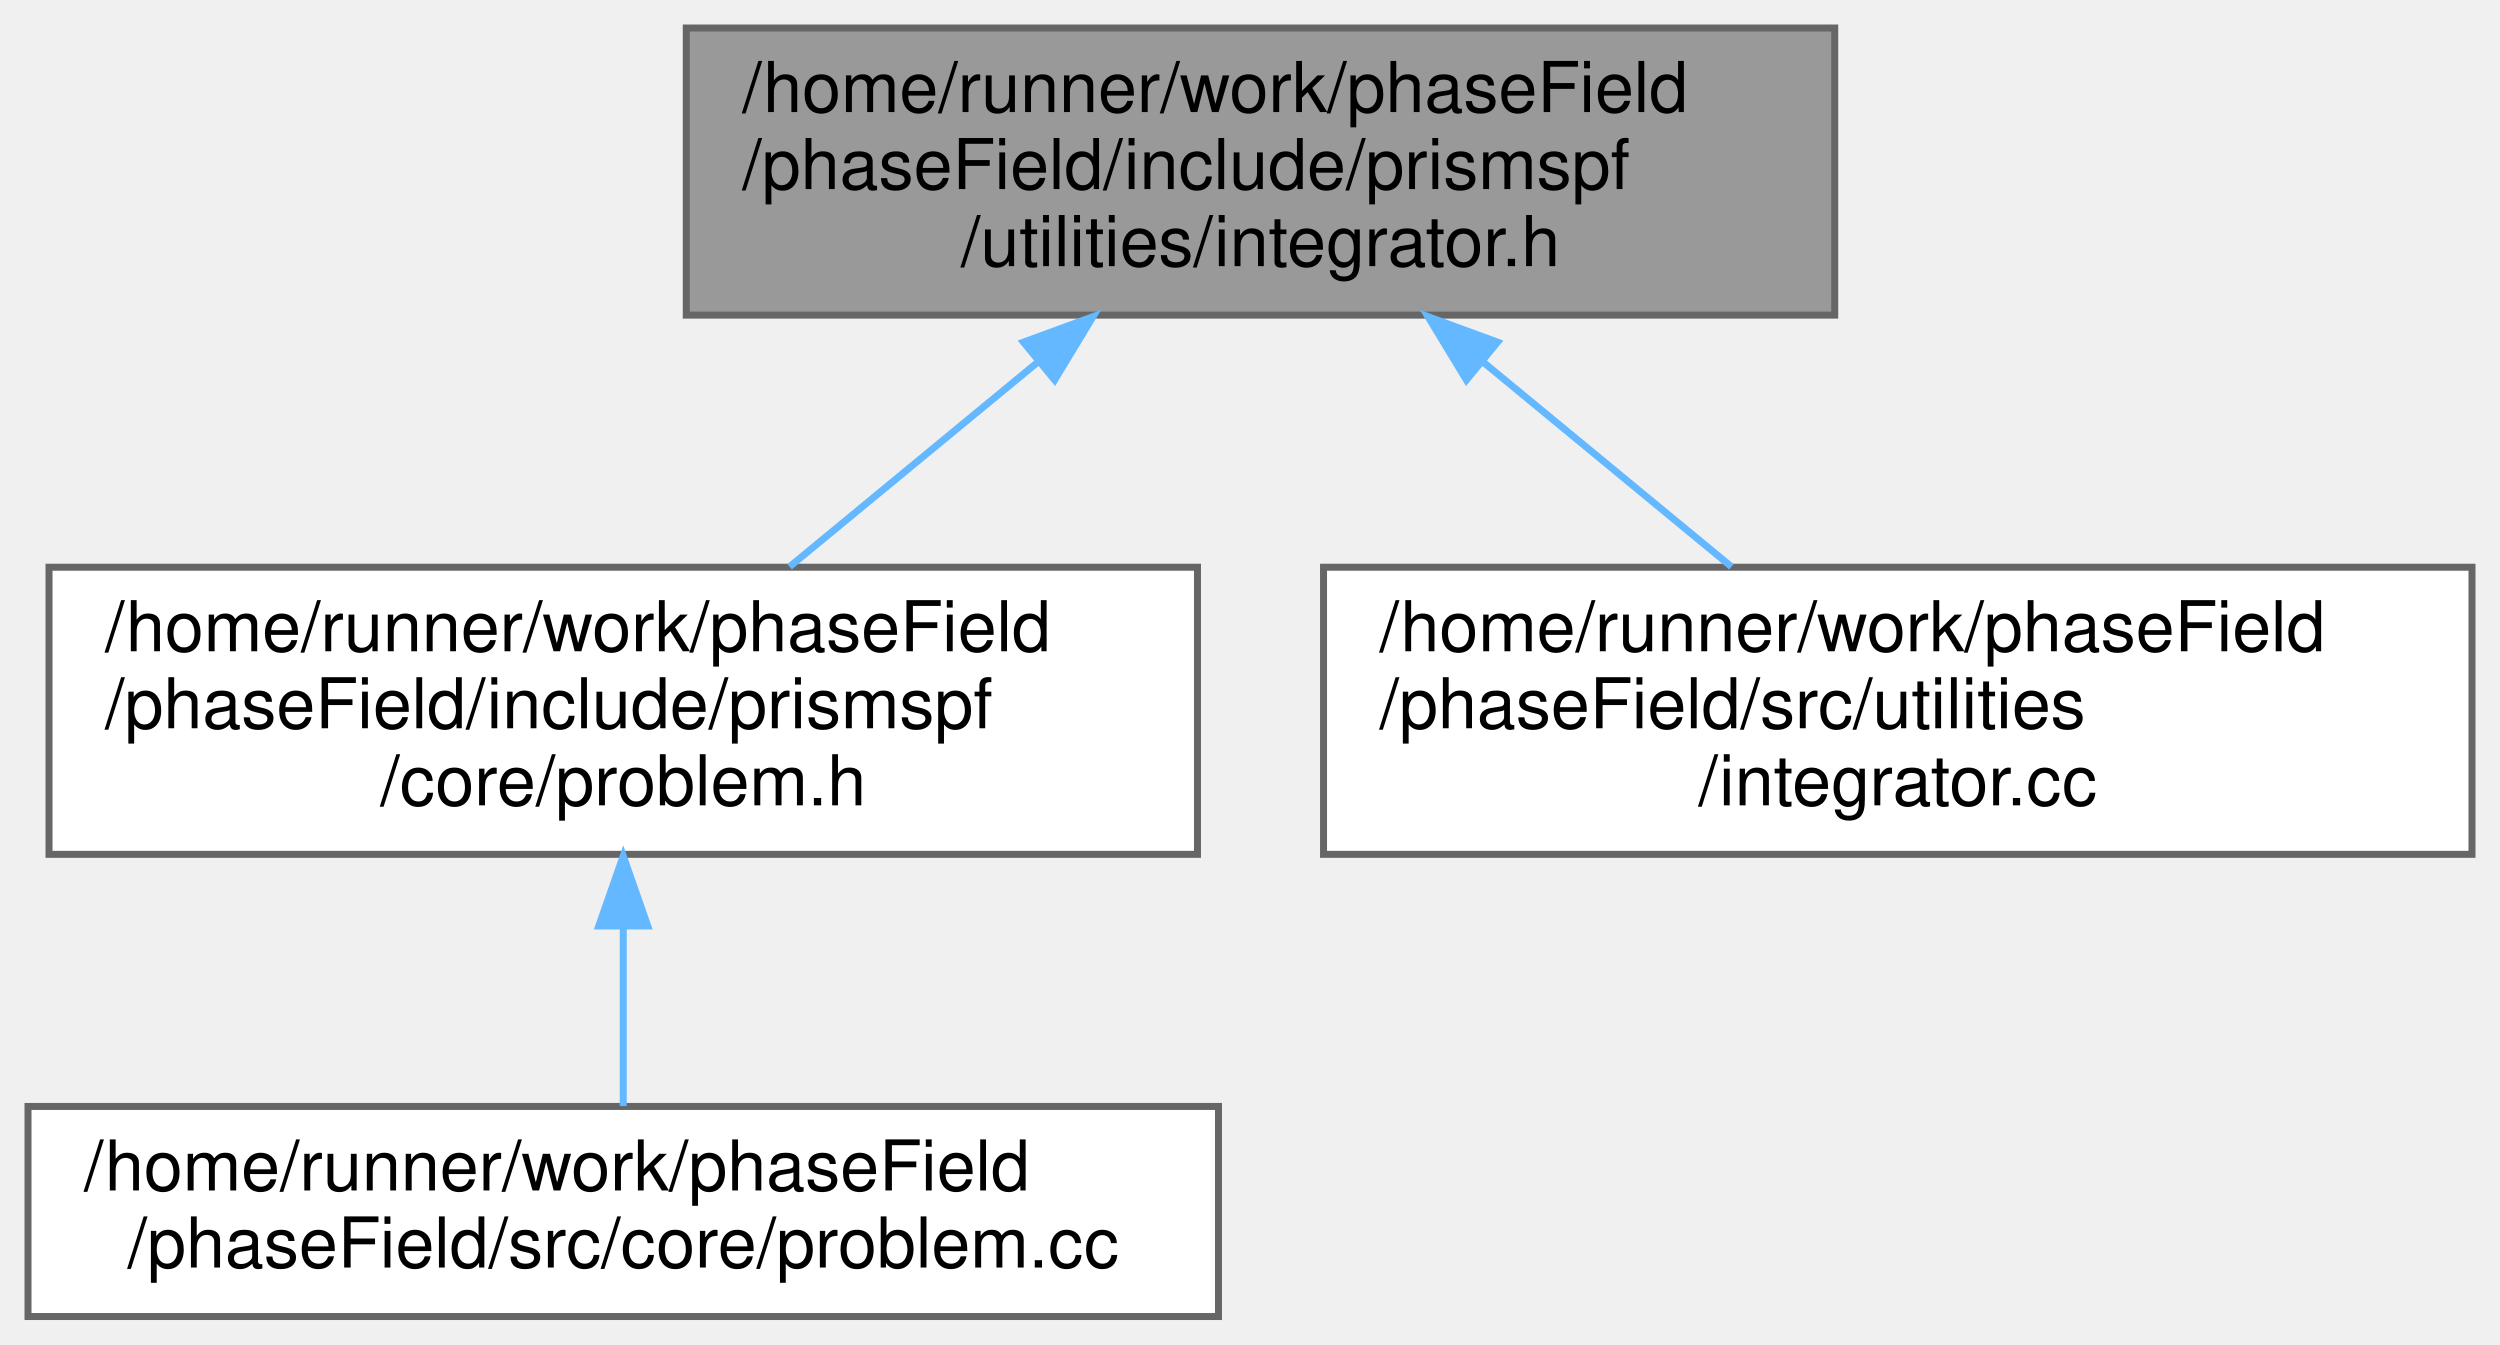
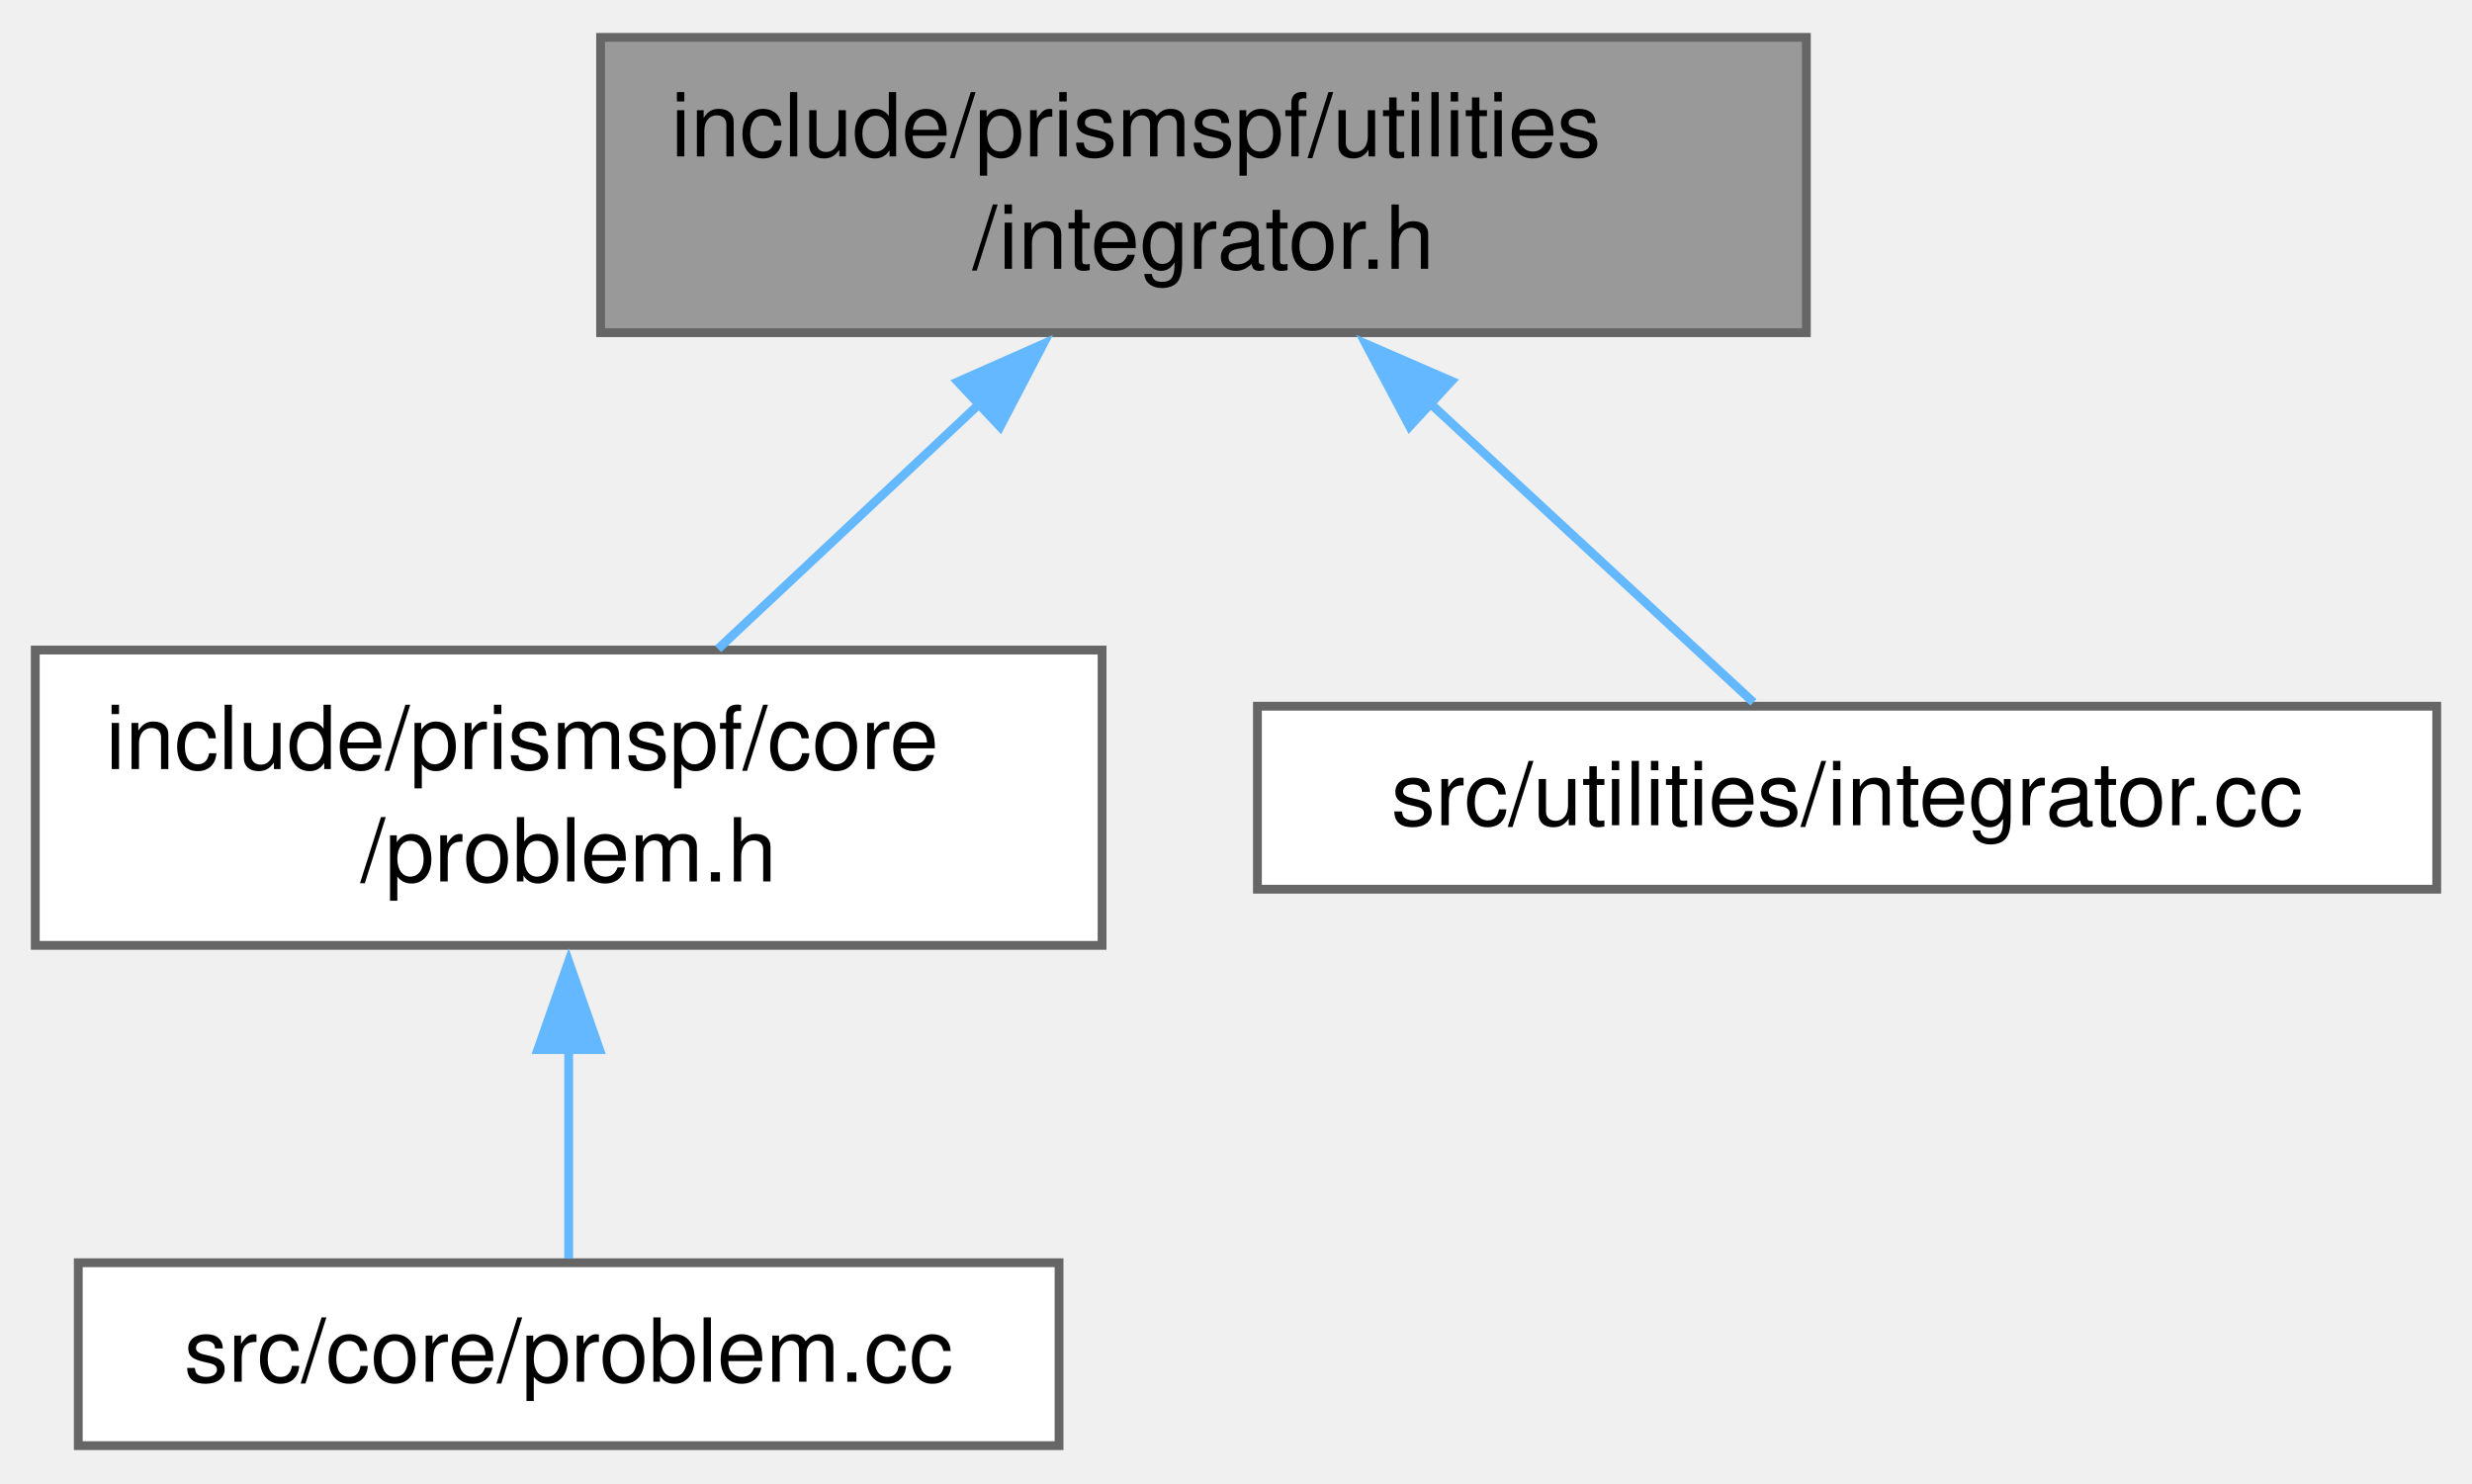
- <svg xmlns="http://www.w3.org/2000/svg" xmlns:xlink="http://www.w3.org/1999/xlink" width="357pt" height="192pt" viewBox="0.00 0.00 357.00 192.00">
-   <g id="graph0" class="graph" transform="scale(1 1) rotate(0) translate(4 188)">
+ <svg xmlns="http://www.w3.org/2000/svg" xmlns:xlink="http://www.w3.org/1999/xlink" width="280pt" height="168pt" viewBox="0.00 0.00 280.38 167.75">
+   <g id="graph0" class="graph" transform="scale(1 1) rotate(0) translate(4 163.75)">
    <g id="Node000001" class="node">
      <g id="a_Node000001">
        <a xlink:title=" ">
-           <polygon fill="#999999" stroke="#666666" points="258,-184 94,-184 94,-143 258,-143 258,-184" />
-           <text text-anchor="start" x="102" y="-172" font-family="Helvetica,sans-Serif" font-size="10.00">/home/runner/work/phaseField</text>
-           <text text-anchor="start" x="102" y="-161" font-family="Helvetica,sans-Serif" font-size="10.00">/phaseField/include/prismspf</text>
-           <text text-anchor="middle" x="176" y="-150" font-family="Helvetica,sans-Serif" font-size="10.00">/utilities/integrator.h</text>
+           <polygon fill="#999999" stroke="#666666" points="200.88,-159.75 64.12,-159.75 64.12,-126.25 200.88,-126.25 200.88,-159.75" />
+           <text text-anchor="start" x="72.12" y="-146.25" font-family="Helvetica,sans-Serif" font-size="10.00">include/prismspf/utilities</text>
+           <text text-anchor="middle" x="132.5" y="-133.5" font-family="Helvetica,sans-Serif" font-size="10.00">/integrator.h</text>
        </a>
      </g>
    </g>
    <g id="Node000002" class="node">
      <g id="a_Node000002">
        <a xlink:href="problem_8h.html" target="_top" xlink:title=" ">
-           <polygon fill="white" stroke="#666666" points="167,-107 3,-107 3,-66 167,-66 167,-107" />
-           <text text-anchor="start" x="11" y="-95" font-family="Helvetica,sans-Serif" font-size="10.00">/home/runner/work/phaseField</text>
-           <text text-anchor="start" x="11" y="-84" font-family="Helvetica,sans-Serif" font-size="10.00">/phaseField/include/prismspf</text>
-           <text text-anchor="middle" x="85" y="-73" font-family="Helvetica,sans-Serif" font-size="10.00">/core/problem.h</text>
+           <polygon fill="white" stroke="#666666" points="121,-90.25 0,-90.25 0,-56.75 121,-56.75 121,-90.25" />
+           <text text-anchor="start" x="8" y="-76.75" font-family="Helvetica,sans-Serif" font-size="10.00">include/prismspf/core</text>
+           <text text-anchor="middle" x="60.5" y="-64" font-family="Helvetica,sans-Serif" font-size="10.00">/problem.h</text>
        </a>
      </g>
    </g>
    <g id="edge1_Node000001_Node000002" class="edge">
      <g id="a_edge1_Node000001_Node000002">
        <a xlink:title=" ">
-           <path fill="none" stroke="#63b8ff" d="M144.27,-136.35C132.6,-126.73 119.6,-116.01 108.75,-107.07" />
-           <polygon fill="#63b8ff" stroke="#63b8ff" points="142.15,-139.14 152.09,-142.79 146.6,-133.73 142.15,-139.14" />
+           <path fill="none" stroke="#63b8ff" d="M107.17,-118.25C97.32,-109.02 86.3,-98.69 77.44,-90.38" />
+           <polygon fill="#63b8ff" stroke="#63b8ff" points="104.64,-120.68 114.33,-124.97 109.43,-115.58 104.64,-120.68" />
        </a>
      </g>
    </g>
    <g id="Node000004" class="node">
      <g id="a_Node000004">
        <a xlink:href="integrator_8cc.html" target="_top" xlink:title=" ">
-           <polygon fill="white" stroke="#666666" points="349,-107 185,-107 185,-66 349,-66 349,-107" />
-           <text text-anchor="start" x="193" y="-95" font-family="Helvetica,sans-Serif" font-size="10.00">/home/runner/work/phaseField</text>
-           <text text-anchor="start" x="193" y="-84" font-family="Helvetica,sans-Serif" font-size="10.00">/phaseField/src/utilities</text>
-           <text text-anchor="middle" x="267" y="-73" font-family="Helvetica,sans-Serif" font-size="10.00">/integrator.cc</text>
+           <polygon fill="white" stroke="#666666" points="272.38,-83.88 138.62,-83.88 138.62,-63.12 272.38,-63.12 272.38,-83.88" />
+           <text text-anchor="middle" x="205.5" y="-70.38" font-family="Helvetica,sans-Serif" font-size="10.00">src/utilities/integrator.cc</text>
        </a>
      </g>
    </g>
    <g id="edge3_Node000001_Node000004" class="edge">
      <g id="a_edge3_Node000001_Node000004">
        <a xlink:title=" ">
-           <path fill="none" stroke="#63b8ff" d="M207.73,-136.35C219.4,-126.73 232.4,-116.01 243.25,-107.07" />
-           <polygon fill="#63b8ff" stroke="#63b8ff" points="205.4,-133.73 199.91,-142.79 209.85,-139.14 205.4,-133.73" />
+           <path fill="none" stroke="#63b8ff" d="M158.15,-118.29C170.76,-106.62 185.28,-93.2 194.88,-84.32" />
+           <polygon fill="#63b8ff" stroke="#63b8ff" points="155.88,-115.62 150.91,-124.98 160.63,-120.76 155.88,-115.62" />
        </a>
      </g>
    </g>
    <g id="Node000003" class="node">
      <g id="a_Node000003">
        <a xlink:href="problem_8cc.html" target="_top" xlink:title=" ">
-           <polygon fill="white" stroke="#666666" points="170,-30 0,-30 0,0 170,0 170,-30" />
-           <text text-anchor="start" x="8" y="-18" font-family="Helvetica,sans-Serif" font-size="10.00">/home/runner/work/phaseField</text>
-           <text text-anchor="middle" x="85" y="-7" font-family="Helvetica,sans-Serif" font-size="10.00">/phaseField/src/core/problem.cc</text>
+           <polygon fill="white" stroke="#666666" points="116.12,-20.75 4.88,-20.75 4.88,0 116.12,0 116.12,-20.75" />
+           <text text-anchor="middle" x="60.5" y="-7.25" font-family="Helvetica,sans-Serif" font-size="10.00">src/core/problem.cc</text>
        </a>
      </g>
    </g>
    <g id="edge2_Node000002_Node000003" class="edge">
      <g id="a_edge2_Node000002_Node000003">
        <a xlink:title=" ">
-           <path fill="none" stroke="#63b8ff" d="M85,-55.66C85,-46.76 85,-37.42 85,-30.04" />
-           <polygon fill="#63b8ff" stroke="#63b8ff" points="81.5,-55.77 85,-65.77 88.5,-55.77 81.5,-55.77" />
+           <path fill="none" stroke="#63b8ff" d="M60.5,-44.94C60.5,-36.46 60.5,-27.67 60.5,-21.22" />
+           <polygon fill="#63b8ff" stroke="#63b8ff" points="57,-44.93 60.5,-54.93 64,-44.93 57,-44.93" />
        </a>
      </g>
    </g>
  </g>
</svg>
